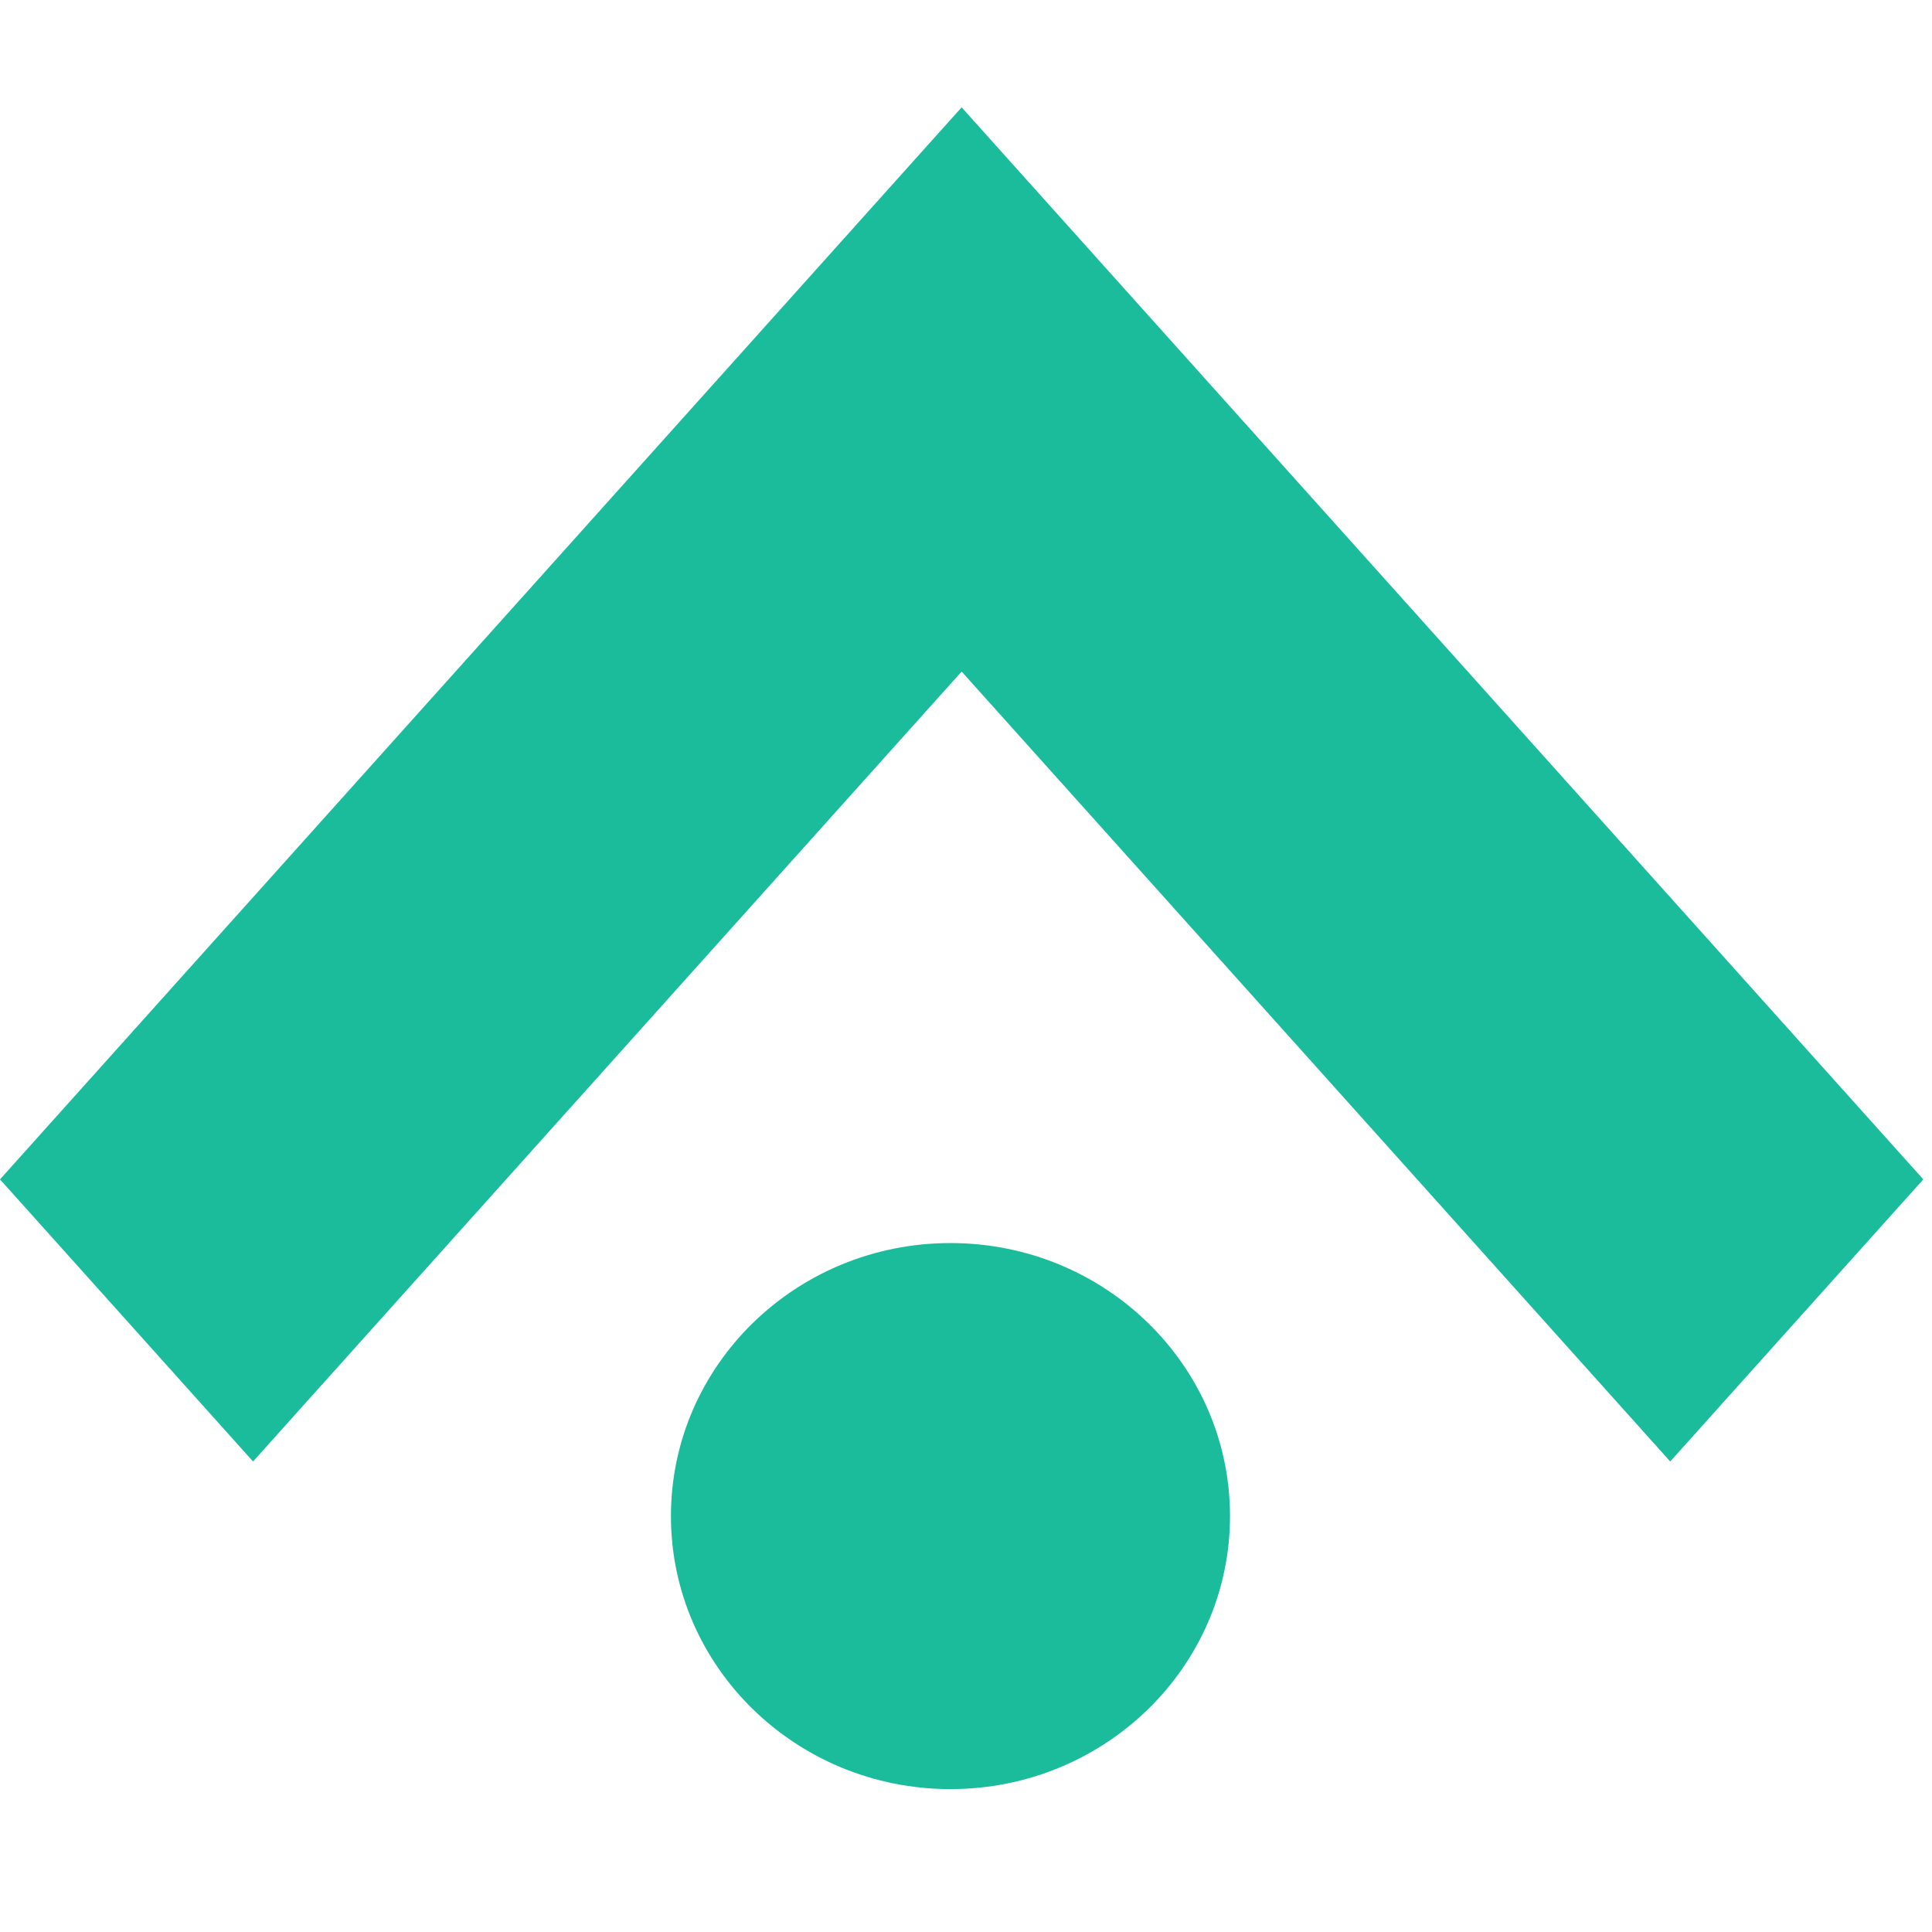
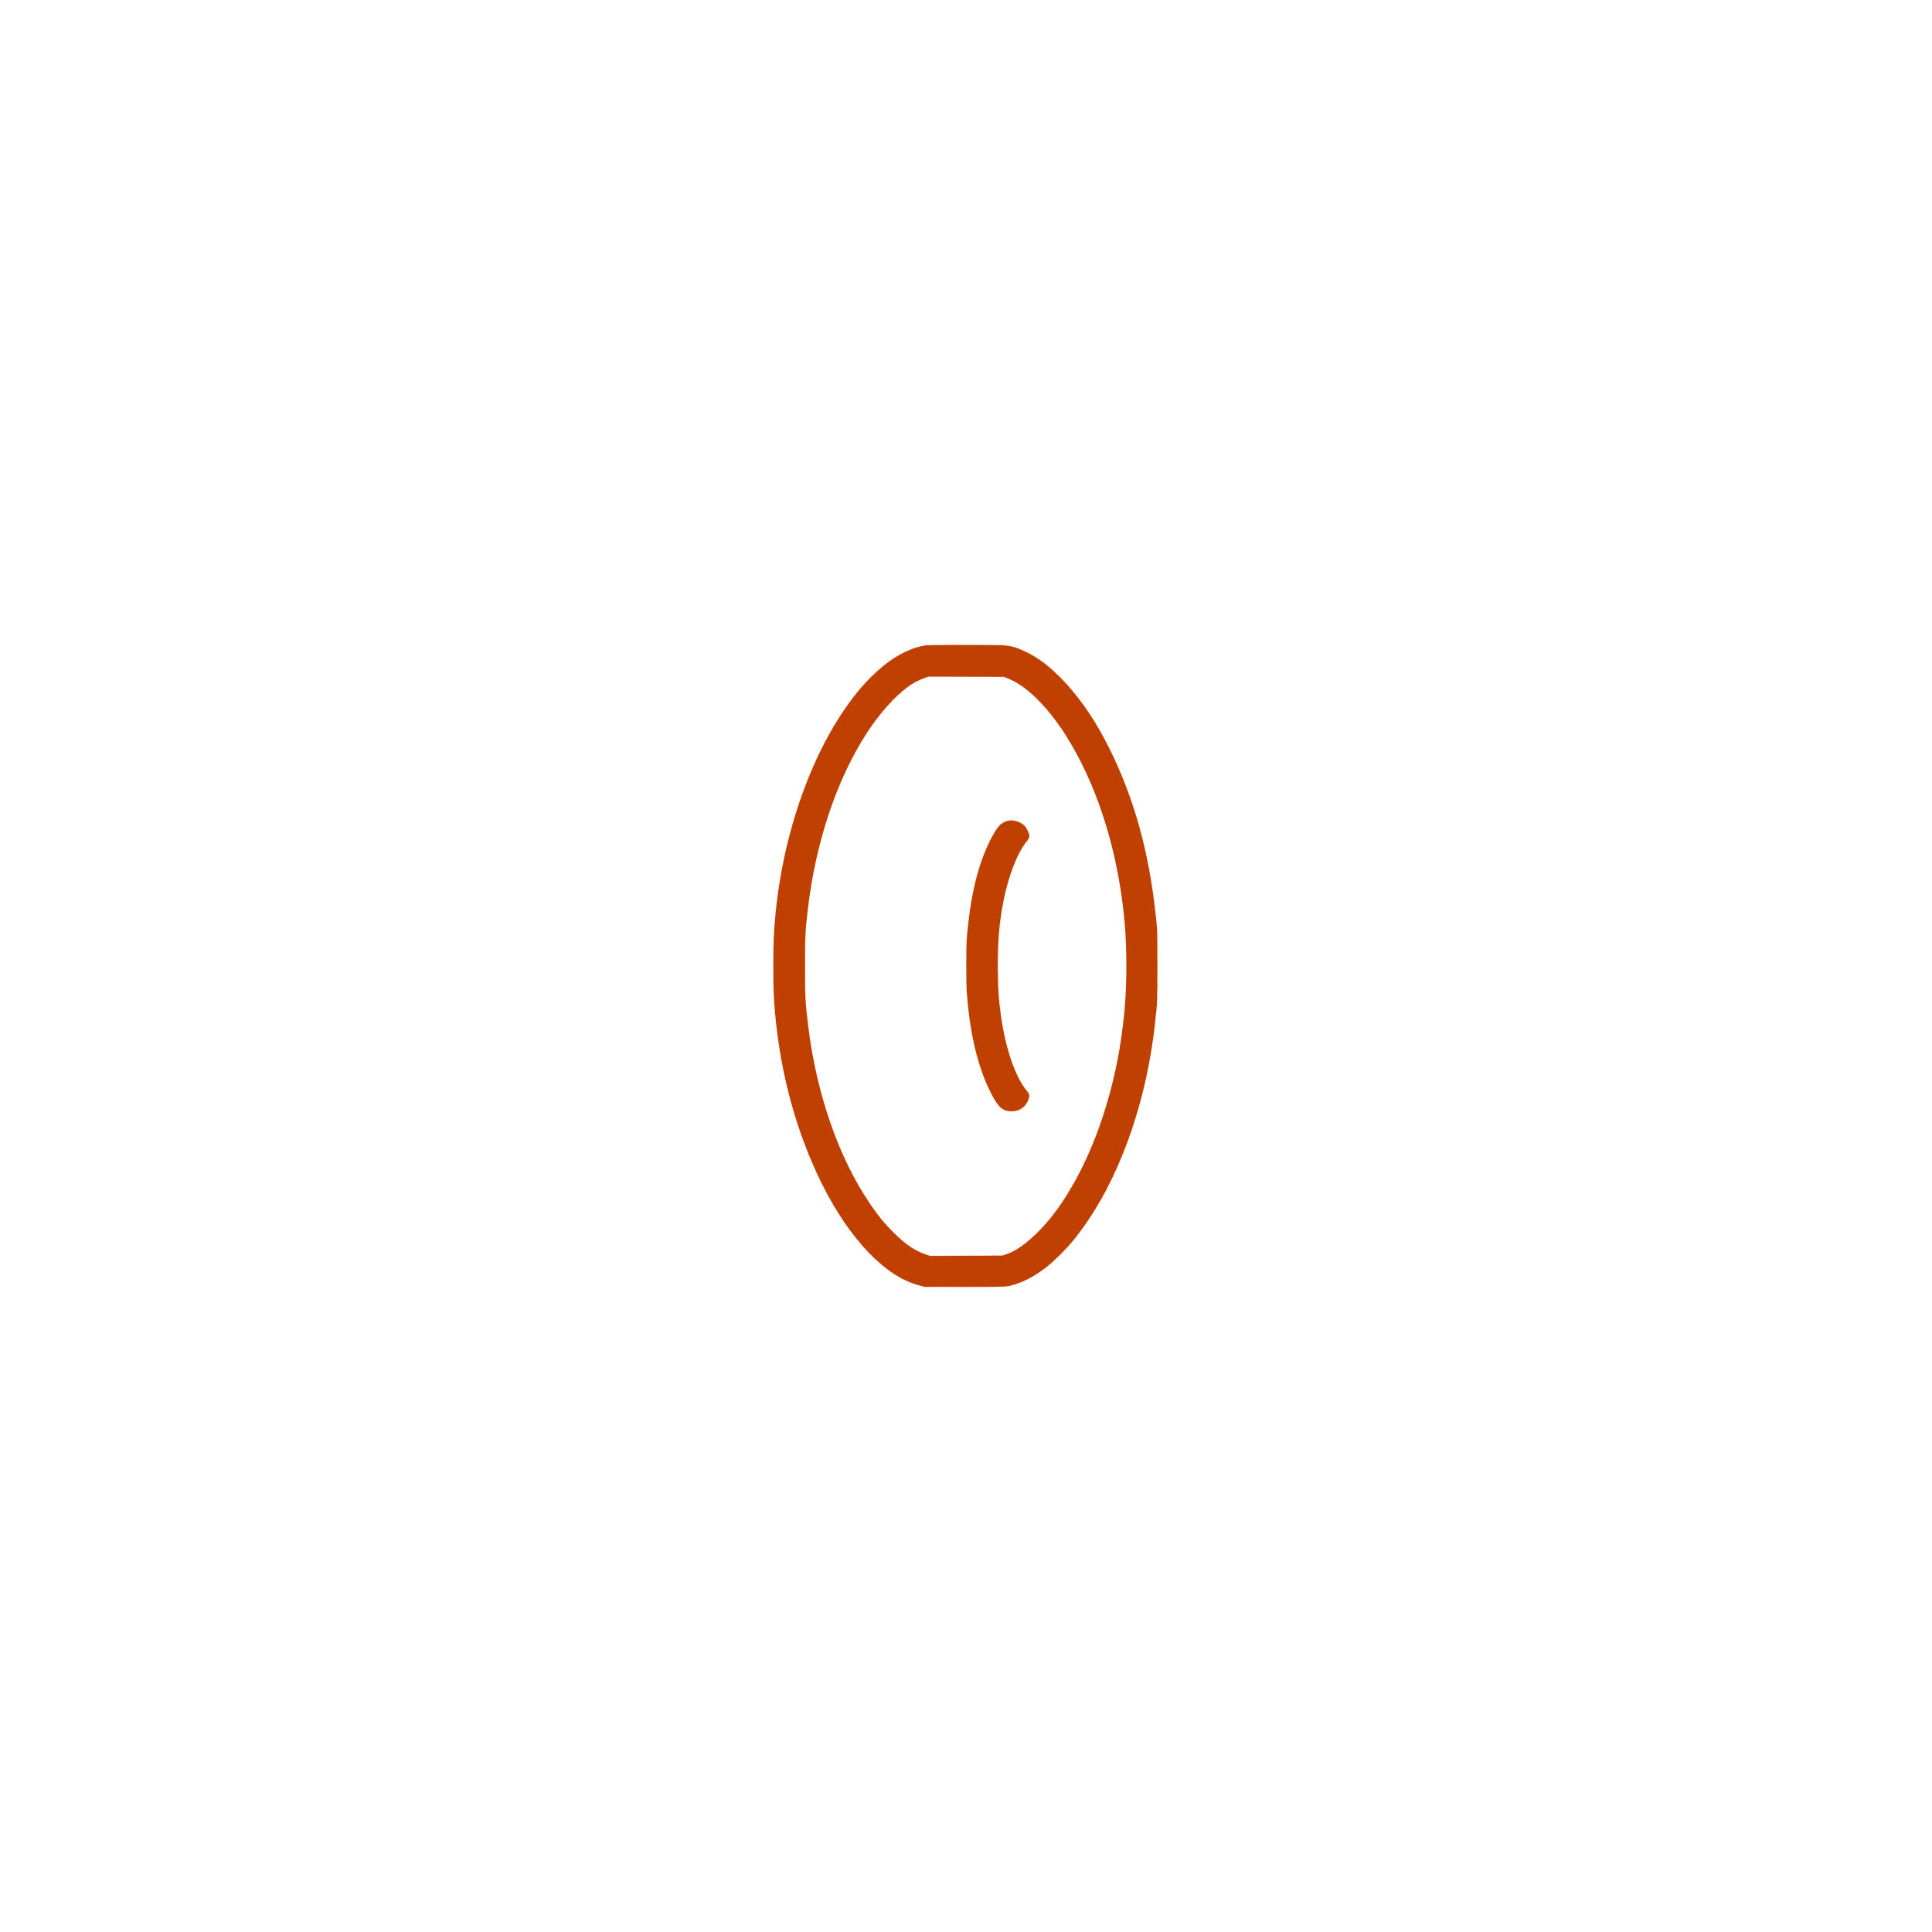
- <svg xmlns="http://www.w3.org/2000/svg" width="54" height="54" viewBox="0 0 54 54" fill="none">
-   <path d="M53.757 32.964L33.951 10.885L26.878 3L19.805 10.885L0 32.964L7.073 40.849L26.878 18.77L46.683 40.849L53.757 32.964Z" fill="#1ABC9C" />
-   <ellipse cx="26.566" cy="42.375" rx="7.813" ry="7.631" fill="#1ABC9C" />
+ <svg xmlns="http://www.w3.org/2000/svg" version="1.0" viewBox="0 0 4326 4326">
+   <path fill="#FF4000" fill-opacity=".2" d="M2082.8 1443.7c1.2.2 3.2.2 4.5 0 1.2-.2.2-.4-2.3-.4s-3.5.2-2.2.4m135 0c2.3.2 6.1.2 8.5 0 2.3-.2.4-.4-4.3-.4s-6.6.2-4.2.4m32 1c.7.3 1.6.2 1.9-.1.4-.3-.2-.6-1.3-.5-1.1 0-1.4.3-.6.6m-148 71c4.6.2 11.8.2 16 0 4.2-.1.5-.3-8.3-.3s-12.3.2-7.7.3m124.5 0c1.5.2 3.9.2 5.5 0 1.5-.2.2-.4-2.8-.4s-4.3.2-2.7.4m157.7 10.7c0 .2.8 1 1.8 1.7 1.5 1.3 1.6 1.2.3-.4s-2.1-2.1-2.1-1.3m9 10c0 .2.8 1 1.8 1.7 1.5 1.3 1.6 1.2.3-.4s-2.1-2.1-2.1-1.3m-80.5 20.6c1 1.1 2 2 2.3 2s-.3-.9-1.3-2-2-2-2.3-2 .3.9 1.3 2m-312 9.2-4 4.3 4.3-4c2.3-2.1 4.2-4 4.2-4.2 0-.8-.9 0-4.5 3.9m329.5 8.2c0 .2.8 1 1.8 1.7 1.5 1.3 1.6 1.2.3-.4s-2.1-2.1-2.1-1.3m-70.2 262.3c.7.3 1.6.2 1.9-.1.4-.3-.2-.6-1.3-.5-1.1 0-1.4.3-.6.6m8 0c.7.3 1.6.2 1.9-.1.4-.3-.2-.6-1.3-.5-1.1 0-1.4.3-.6.6m26.2 11.8c1.3 1.4 2.6 2.5 2.8 2.5.3 0-.5-1.1-1.8-2.5s-2.6-2.5-2.8-2.5c-.3 0 .5 1.1 1.8 2.5m213.1 136.1c0 1.1.3 1.4.6.6.3-.7.2-1.6-.1-1.9-.3-.4-.6.2-.5 1.3m76 24c0 1.1.3 1.4.6.6.3-.7.2-1.6-.1-1.9-.3-.4-.6.2-.5 1.3m-72 2c0 1.1.3 1.4.6.6.3-.7.2-1.6-.1-1.9-.3-.4-.6.2-.5 1.3m73 6c0 1.1.3 1.4.6.6.3-.7.2-1.6-.1-1.9-.3-.4-.6.2-.5 1.3m-72 2c0 1.1.3 1.4.6.6.3-.7.2-1.6-.1-1.9-.3-.4-.6.2-.5 1.3m73 6c0 1.1.3 1.4.6.6.3-.7.2-1.6-.1-1.9-.3-.4-.6.2-.5 1.3m-72 2c0 1.1.3 1.4.6.6.3-.7.2-1.6-.1-1.9-.3-.4-.6.2-.5 1.3m1 8c0 1.1.3 1.4.6.6.3-.7.2-1.6-.1-1.9-.3-.4-.6.2-.5 1.3m73 7c0 1.1.3 1.4.6.6.3-.7.2-1.6-.1-1.9-.3-.4-.6.2-.5 1.3m-72 1c0 1.1.3 1.4.6.6.3-.7.2-1.6-.1-1.9-.3-.4-.6.2-.5 1.3m73 9c0 1.1.3 1.4.6.6.3-.7.2-1.6-.1-1.9-.3-.4-.6.2-.5 1.3m-72 2c0 1.1.3 1.4.6.6.3-.7.2-1.6-.1-1.9-.3-.4-.6.2-.5 1.3m73 7c0 1.1.3 1.4.6.6.3-.7.2-1.6-.1-1.9-.3-.4-.6.2-.5 1.3m-72 4c0 1.1.3 1.4.6.6.3-.7.2-1.6-.1-1.9-.3-.4-.6.2-.5 1.3m73 7c0 1.1.3 1.4.6.6.3-.7.2-1.6-.1-1.9-.3-.4-.6.2-.5 1.3m-857 3c0 1.1.3 1.4.6.6.3-.7.2-1.6-.1-1.9-.3-.4-.6.2-.5 1.3m785.1.4c0 1.4.2 1.9.5 1.2.2-.6.2-1.8 0-2.5-.3-.6-.5-.1-.5 1.3m73 7c0 1.4.2 1.9.5 1.2.2-.6.2-1.8 0-2.5-.3-.6-.5-.1-.5 1.3m-859 8c0 1.4.2 1.9.5 1.2.2-.6.2-1.8 0-2.5-.3-.6-.5-.1-.5 1.3m787 .5c0 1.6.2 2.2.5 1.2.2-.9.2-2.3 0-3-.3-.6-.5.1-.5 1.8m-355 9.5c0 1.4.2 1.9.5 1.2.2-.6.2-1.8 0-2.5-.3-.6-.5-.1-.5 1.3m-360.9 3.5c0 2.2.2 3 .4 1.7.2-1.2.2-3 0-4-.3-.9-.5.1-.4 2.3m789 4c0 3.3.2 4.5.4 2.7s.2-4.5 0-6-.4 0-.4 3.3m-72.1-1c0 1.6.2 2.2.5 1.2.2-.9.2-2.3 0-3-.3-.6-.5.1-.5 1.8m-789 5.5c0 1.9.2 2.7.5 1.7.2-.9.2-2.5 0-3.5-.3-.9-.5-.1-.5 1.8m504 3c0 1.4.2 1.9.5 1.2.2-.6.2-1.8 0-2.5-.3-.6-.5-.1-.5 1.3m-72 1c0 1.4.2 1.9.5 1.2.2-.6.2-1.8 0-2.5-.3-.6-.5-.1-.5 1.3m358.1 18.5c0 2.7.2 3.8.4 2.2.2-1.5.2-3.7 0-5-.2-1.2-.4 0-.4 2.8m-287.1 3.5c0 1.9.2 2.7.5 1.7.2-.9.2-2.5 0-3.5-.3-.9-.5-.1-.5 1.8m-71.8 23c0 11.8.2 16.7.3 10.7.2-5.9.2-15.5 0-21.5-.1-5.9-.3-1-.3 10.8m-432 3c0 8.5.2 12 .3 7.7.2-4.2.2-11.2 0-15.5-.1-4.2-.3-.7-.3 7.8m503.9 22.5c0 3.3.2 4.5.4 2.7s.2-4.5 0-6-.4 0-.4 3.3m287 3.5c0 2.5.2 3.5.4 2.2.2-1.2.2-3.2 0-4.5-.2-1.2-.4-.2-.4 2.3m-358.1 17c0 1.4.2 1.9.5 1.2.2-.6.2-1.8 0-2.5-.3-.6-.5-.1-.5 1.3m72 3.5c0 1.6.2 2.2.5 1.2.2-.9.2-2.3 0-3-.3-.6-.5.1-.5 1.8m-503.9 4c0 2.2.2 3 .4 1.7.2-1.2.2-3 0-4-.3-.9-.5.1-.4 2.3m861 5c0 2.7.2 3.8.4 2.2.2-1.5.2-3.7 0-5-.2-1.2-.4 0-.4 2.8m-72.2-.9c0 1.1.3 1.4.6.6.3-.7.2-1.6-.1-1.9-.3-.4-.6.2-.5 1.3m-716.8 4.4c0 2.5.2 3.5.4 2.2.2-1.2.2-3.2 0-4.5-.2-1.2-.4-.2-.4 2.3m360.9 1.5c0 1.6.2 2.2.5 1.2.2-.9.2-2.3 0-3-.3-.6-.5.1-.5 1.8m71.9 1.1c0 1.1.3 1.4.6.6.3-.7.2-1.6-.1-1.9-.3-.4-.6.2-.5 1.3m-503.9 9.9c0 1.6.2 2.2.5 1.2.2-.9.2-2.3 0-3-.3-.6-.5.1-.5 1.8m786.9-.9c0 1.1.3 1.4.6.6.3-.7.2-1.6-.1-1.9-.3-.4-.6.2-.5 1.3m-354 3c0 1.1.3 1.4.6.6.3-.7.2-1.6-.1-1.9-.3-.4-.6.2-.5 1.3m72 0c0 1.1.3 1.4.6.6.3-.7.2-1.6-.1-1.9-.3-.4-.6.2-.5 1.3m-433 3c0 1.1.3 1.4.6.6.3-.7.2-1.6-.1-1.9-.3-.4-.6.2-.5 1.3m434 7c0 1.1.3 1.4.6.6.3-.7.2-1.6-.1-1.9-.3-.4-.6.2-.5 1.3m-72 1c0 1.1.3 1.4.6.6.3-.7.2-1.6-.1-1.9-.3-.4-.6.2-.5 1.3m-432.9 3.4c0 1.4.2 1.9.5 1.2.2-.6.2-1.8 0-2.5-.3-.6-.5-.1-.5 1.3m72 0c0 1.4.2 1.9.5 1.2.2-.6.2-1.8 0-2.5-.3-.6-.5-.1-.5 1.3m361.9 7.6c0 1.1.3 1.4.6.6.3-.7.2-1.6-.1-1.9-.3-.4-.6.2-.5 1.3m-360.9 3.4c0 1.4.2 1.9.5 1.2.2-.6.2-1.8 0-2.5-.3-.6-.5-.1-.5 1.3m-72.1 1.6c0 1.1.3 1.4.6.6.3-.7.2-1.6-.1-1.9-.3-.4-.6.2-.5 1.3m434 4c0 1.1.3 1.4.6.6.3-.7.2-1.6-.1-1.9-.3-.4-.6.2-.5 1.3m348 3c0 1.1.3 1.4.6.6.3-.7.2-1.6-.1-1.9-.3-.4-.6.2-.5 1.3m-709 3c0 1.1.3 1.4.6.6.3-.7.2-1.6-.1-1.9-.3-.4-.6.2-.5 1.3m-71.9 1.4c0 1.4.2 1.9.5 1.2.2-.6.2-1.8 0-2.5-.3-.6-.5-.1-.5 1.3m506.9 3.6c0 1.1.3 1.4.6.6.3-.7.2-1.6-.1-1.9-.3-.4-.6.2-.5 1.3m-433 12c0 1.1.3 1.4.6.6.3-.7.2-1.6-.1-1.9-.3-.4-.6.2-.5 1.3m-72 4c0 1.1.3 1.4.6.6.3-.7.2-1.6-.1-1.9-.3-.4-.6.2-.5 1.3m73 4c0 1.1.3 1.4.6.6.3-.7.2-1.6-.1-1.9-.3-.4-.6.2-.5 1.3m1 8c0 1.1.3 1.4.6.6.3-.7.2-1.6-.1-1.9-.3-.4-.6.2-.5 1.3m-72 5c0 1.1.3 1.4.6.6.3-.7.2-1.6-.1-1.9-.3-.4-.6.2-.5 1.3m73 3c0 1.1.3 1.4.6.6.3-.7.2-1.6-.1-1.9-.3-.4-.6.2-.5 1.3m493.1 137.4c0 1.4.2 1.9.5 1.2.2-.6.2-1.8 0-2.5-.3-.6-.5-.1-.5 1.3m-41.4 36.7c.6.2 1.8.2 2.5 0 .6-.3.1-.5-1.3-.5s-1.9.2-1.2.5m53.6 274.5-2.9 3.3 3.3-2.9c1.7-1.7 3.2-3.1 3.2-3.3 0-.8-.8-.1-3.6 2.9m-381.9 31.8c1 1.1 2 2 2.3 2s-.3-.9-1.3-2-2-2-2.3-2 .3.9 1.3 2m303.3 14.7c.6.2 1.8.2 2.5 0 .6-.3.1-.5-1.3-.5s-1.9.2-1.2.5m122.1 12c-1.3 1.6-1.2 1.7.4.4s2.1-2.1 1.3-2.1c-.2 0-1 .8-1.7 1.7m-278.6 60c.9.2 2.5.2 3.5 0 .9-.3.1-.5-1.8-.5s-2.7.2-1.7.5m151.5 0c1.2.2 3 .2 4 0 .9-.3-.1-.5-2.3-.4-2.2 0-3 .2-1.7.4" />
+   <path fill="#BF4000" fill-opacity=".5" d="M2092.3 1443.7c2 .2 5.4.2 7.5 0 2-.2.3-.4-3.8-.4s-5.8.2-3.7.4m87 0c6.4.2 17 .2 23.5 0 6.4-.1 1.1-.3-11.8-.3s-18.2.2-11.7.3m66 1c.9.2 2.3.2 3 0 .6-.3-.1-.5-1.8-.5-1.6 0-2.2.2-1.2.5m11.5 1c.7.3 1.6.2 1.9-.1.4-.3-.2-.6-1.3-.5-1.1 0-1.4.3-.6.6m45.2 15.7c0 .3.9 1 2 1.6s2 .8 2 .6c0-.3-.9-1-2-1.6s-2-.8-2-.6m36 23c0 .2.8 1 1.8 1.7 1.5 1.3 1.6 1.2.3-.4s-2.1-2.1-2.1-1.3m9 7c0 .2.8 1 1.8 1.7 1.5 1.3 1.6 1.2.3-.4s-2.1-2.1-2.1-1.3m9 8.1c1.3 1.4 2.6 2.5 2.8 2.5.3 0-.5-1.1-1.8-2.5s-2.6-2.5-2.8-2.5c-.3 0 .5 1.1 1.8 2.5m-396.1 6.2-3.4 3.8 3.8-3.4c2-1.9 3.7-3.6 3.7-3.8 0-.8-.8 0-4.1 3.4m413.1 9.5c9.7 10 11 11.3 11 10.5 0-.1-4.8-5-10.7-10.7l-10.8-10.5zm-288.2.5c1.7.2 4.7.2 6.5 0 1.7-.2.3-.4-3.3-.4s-5 .2-3.2.4m150.5 0c.9.2 2.5.2 3.5 0 .9-.3.1-.5-1.8-.5s-2.7.2-1.7.5m-296.9 11.5-2.9 3.3 3.3-2.9c3-2.8 3.7-3.6 2.9-3.6-.2 0-1.6 1.5-3.3 3.2m452.1 6.8c1 1.1 2 2 2.3 2s-.3-.9-1.3-2-2-2-2.3-2 .3.9 1.3 2m-461.1 3.2-1.9 2.3 2.3-1.9c1.2-1.1 2.2-2.1 2.2-2.3 0-.8-.8-.2-2.6 1.9m-5.5 6.5c-1.3 1.6-1.2 1.7.4.4.9-.7 1.7-1.5 1.7-1.7 0-.8-.8-.3-2.1 1.3m377.1 2.7c0 .2.8 1 1.8 1.7 1.5 1.3 1.6 1.2.3-.4s-2.1-2.1-2.1-1.3m-382.1 3.3c-1.3 1.6-1.2 1.7.4.4.9-.7 1.7-1.5 1.7-1.7 0-.8-.8-.3-2.1 1.3m389.6 3.3c1 1.1 2 2 2.3 2s-.3-.9-1.3-2-2-2-2.3-2 .3.9 1.3 2m-294.6.7c-1.3 1.6-1.2 1.7.4.4.9-.7 1.7-1.5 1.7-1.7 0-.8-.8-.3-2.1 1.3m-99 1c-1.3 1.6-1.2 1.7.4.4.9-.7 1.7-1.5 1.7-1.7 0-.8-.8-.3-2.1 1.3m-4 5c-1.3 1.6-1.2 1.7.4.4.9-.7 1.7-1.5 1.7-1.7 0-.8-.8-.3-2.1 1.3m95.5.5-1.9 2.3 2.3-1.9c1.2-1.1 2.2-2.1 2.2-2.3 0-.8-.8-.2-2.6 1.9m-13 13-2.9 3.3 3.3-2.9c3-2.8 3.7-3.6 2.9-3.6-.2 0-1.6 1.5-3.3 3.2m-94.5 2.5c-1.3 1.6-1.2 1.7.4.4.9-.7 1.7-1.5 1.7-1.7 0-.8-.8-.3-2.1 1.3m436.1 3.8c1.3 1.4 2.6 2.5 2.8 2.5.3 0-.5-1.1-1.8-2.5s-2.6-2.5-2.8-2.5c-.3 0 .5 1.1 1.8 2.5m-349.6 2.7-1.9 2.3 2.3-1.9c1.2-1.1 2.2-2.1 2.2-2.3 0-.8-.8-.2-2.6 1.9m-6 7-1.9 2.3 2.3-1.9c1.2-1.1 2.2-2.1 2.2-2.3 0-.8-.8-.2-2.6 1.9m367.6 4.2c0 .2.8 1 1.8 1.7 1.5 1.3 1.6 1.2.3-.4s-2.1-2.1-2.1-1.3m-373.1 2.3c-1.3 1.6-1.2 1.7.4.4s2.1-2.1 1.3-2.1c-.2 0-1 .8-1.7 1.7m-4 5c-1.3 1.6-1.2 1.7.4.4s2.1-2.1 1.3-2.1c-.2 0-1 .8-1.7 1.7m-4 5c-1.3 1.6-1.2 1.7.4.4s2.1-2.1 1.3-2.1c-.2 0-1 .8-1.7 1.7M1866 1626c-.6 1.1-.8 2-.6 2 .3 0 1-.9 1.6-2s.8-2 .6-2c-.3 0-1 .9-1.6 2m-20 36c-1.1 2.2-1.8 4-1.5 4 .2 0 1.4-1.8 2.5-4s1.8-4 1.5-4c-.2 0-1.4 1.8-2.5 4m-13.8 27.5c-1.7 3.7-1.4 4.5.4 1.2.9-1.6 1.4-3.1 1.1-3.3-.2-.2-.9.7-1.5 2.1m79.3 1.5c-.9 1.6-1.3 3-1.1 3 .3 0 1.2-1.4 2.1-3 .9-1.7 1.3-3 1.1-3-.3 0-1.2 1.3-2.1 3m-8.5 16.1c-.7 1.1-1 2.3-.7 2.5.2.2.9-.7 1.5-2.1 1.4-3 .7-3.3-.8-.4m-10.8 22.4c-1.7 3.7-1.4 4.5.4 1.2.9-1.6 1.4-3.1 1.1-3.3-.2-.2-.9.7-1.5 2.1m371.1 107.2c.9.2 2.3.2 3 0 .6-.3-.1-.5-1.8-.5-1.6 0-2.2.2-1.2.5m40.3 40c-.6 1.4-.5 1.5.5.6.7-.7 1-1.5.7-1.8s-.9.2-1.2 1.2m-87.1 4.4c-.9 1.7-1.5 3.3-1.3 3.5.3.2 1.2-1.2 2.1-3.1 2.1-4.3 1.3-4.7-.8-.4m69.5 21.9c-.6 1.1-.8 2-.6 2 .3 0 1-.9 1.6-2s.8-2 .6-2c-.3 0-1 .9-1.6 2m-6 11.1c-.7 1.1-1 2.3-.7 2.5.2.2.9-.7 1.5-2.1 1.4-3 .7-3.3-.8-.4m-529.9 31.5c0 1.1.3 1.4.6.6.3-.7.2-1.6-.1-1.9-.3-.4-.6.2-.5 1.3m71 10c0 1.1.3 1.4.6.6.3-.7.2-1.6-.1-1.9-.3-.4-.6.2-.5 1.3m-73 1c0 1.1.3 1.4.6.6.3-.7.2-1.6-.1-1.9-.3-.4-.6.2-.5 1.3m-3 17c0 1.1.3 1.4.6.6.3-.7.2-1.6-.1-1.9-.3-.4-.6.2-.5 1.3m-2 13c0 1.1.3 1.4.6.6.3-.7.2-1.6-.1-1.9-.3-.4-.6.2-.5 1.3m72 3c0 1.1.3 1.4.6.6.3-.7.2-1.6-.1-1.9-.3-.4-.6.2-.5 1.3m-1 7c0 1.1.3 1.4.6.6.3-.7.2-1.6-.1-1.9-.3-.4-.6.2-.5 1.3m-74 11c0 1.1.3 1.4.6.6.3-.7.2-1.6-.1-1.9-.3-.4-.6.2-.5 1.3m-1 8c0 1.1.3 1.4.6.6.3-.7.2-1.6-.1-1.9-.3-.4-.6.2-.5 1.3m72 1c0 1.1.3 1.4.6.6.3-.7.2-1.6-.1-1.9-.3-.4-.6.2-.5 1.3m-73 7c0 1.1.3 1.4.6.6.3-.7.2-1.6-.1-1.9-.3-.4-.6.2-.5 1.3m72 1c0 1.1.3 1.4.6.6.3-.7.2-1.6-.1-1.9-.3-.4-.6.2-.5 1.3m435 2c0 1.1.3 1.4.6.6.3-.7.2-1.6-.1-1.9-.3-.4-.6.2-.5 1.3m-508 5c0 1.1.3 1.4.6.6.3-.7.2-1.6-.1-1.9-.3-.4-.6.2-.5 1.3m72 1c0 1.1.3 1.4.6.6.3-.7.2-1.6-.1-1.9-.3-.4-.6.2-.5 1.3m362 4c0 1.1.3 1.4.6.6.3-.7.2-1.6-.1-1.9-.3-.4-.6.2-.5 1.3m-434.9 5.4c0 1.4.2 1.9.5 1.2.2-.6.2-1.8 0-2.5-.3-.6-.5-.1-.5 1.3m71.9-.4c0 1.1.3 1.4.6.6.3-.7.2-1.6-.1-1.9-.3-.4-.6.2-.5 1.3m-1 8c0 1.1.3 1.4.6.6.3-.7.2-1.6-.1-1.9-.3-.4-.6.2-.5 1.3m362 2c0 1.1.3 1.4.6.6.3-.7.2-1.6-.1-1.9-.3-.4-.6.2-.5 1.3m72 0c0 1.1.3 1.4.6.6.3-.7.2-1.6-.1-1.9-.3-.4-.6.2-.5 1.3m-505.9 1.4c0 1.4.2 1.9.5 1.2.2-.6.2-1.8 0-2.5-.3-.6-.5-.1-.5 1.3m504.9 5.6c0 1.1.3 1.4.6.6.3-.7.2-1.6-.1-1.9-.3-.4-.6.2-.5 1.3m-433.9 1.4c0 1.4.2 1.9.5 1.2.2-.6.2-1.8 0-2.5-.3-.6-.5-.1-.5 1.3m-72.1 3.6c0 1.1.3 1.4.6.6.3-.7.2-1.6-.1-1.9-.3-.4-.6.2-.5 1.3m505 3c0 1.1.3 1.4.6.6.3-.7.2-1.6-.1-1.9-.3-.4-.6.2-.5 1.3m-72 2c0 1.1.3 1.4.6.6.3-.7.2-1.6-.1-1.9-.3-.4-.6.2-.5 1.3m-361.9 2.4c0 1.4.2 1.9.5 1.2.2-.6.2-1.8 0-2.5-.3-.6-.5-.1-.5 1.3m432.9 4.6c0 1.1.3 1.4.6.6.3-.7.2-1.6-.1-1.9-.3-.4-.6.2-.5 1.3m-504.9 2.9c0 1.6.2 2.2.5 1.2.2-.9.2-2.3 0-3-.3-.6-.5.1-.5 1.8m432.9.1c0 1.1.3 1.4.6.6.3-.7.2-1.6-.1-1.9-.3-.4-.6.2-.5 1.3m-361.9 3.4c0 1.4.2 1.9.5 1.2.2-.6.2-1.8 0-2.5-.3-.6-.5-.1-.5 1.3m432.9 3.6c0 1.1.3 1.4.6.6.3-.7.2-1.6-.1-1.9-.3-.4-.6.2-.5 1.3m354.1.4c0 1.4.2 1.9.5 1.2.2-.6.2-1.8 0-2.5-.3-.6-.5-.1-.5 1.3m-72.1.6c0 1.1.3 1.4.6.6.3-.7.2-1.6-.1-1.9-.3-.4-.6.2-.5 1.3m-353.9 2.4c0 1.4.2 1.9.5 1.2.2-.6.2-1.8 0-2.5-.3-.6-.5-.1-.5 1.3m-433 5c0 1.4.2 1.9.5 1.2.2-.6.2-1.8 0-2.5-.3-.6-.5-.1-.5 1.3m71 3c0 1.9.2 2.7.5 1.7.2-.9.2-2.5 0-3.5-.3-.9-.5-.1-.5 1.8m433-.5c0 1.6.2 2.2.5 1.2.2-.9.2-2.3 0-3-.3-.6-.5.1-.5 1.8m283.9 6.1c0 1.1.3 1.4.6.6.3-.7.2-1.6-.1-1.9-.3-.4-.6.2-.5 1.3m-355.9 1.4c0 1.4.2 1.9.5 1.2.2-.6.2-1.8 0-2.5-.3-.6-.5-.1-.5 1.3m71 6.5c0 1.6.2 2.2.5 1.2.2-.9.2-2.3 0-3-.3-.6-.5.1-.5 1.8m357.1 9.5c0 4.1.2 5.8.4 3.7.2-2 .2-5.4 0-7.5-.2-2-.4-.3-.4 3.8m-861-1c0 2.5.2 3.5.4 2.2.2-1.2.2-3.2 0-4.5-.2-1.2-.4-.2-.4 2.3m432 3c0 2.5.2 3.5.4 2.2.2-1.2.2-3.2 0-4.5-.2-1.2-.4-.2-.4 2.3m358 4.5c0 2.2.2 3 .4 1.7.2-1.2.2-3 0-4-.3-.9-.5.1-.4 2.3m-287 4.5c0 2.5.2 3.5.4 2.2.2-1.2.2-3.2 0-4.5-.2-1.2-.4-.2-.4 2.3m-431.9 32.5c0 18.7.2 26.2.3 16.7.2-9.5.2-24.8 0-34-.1-9.2-.3-1.4-.3 17.3m431.8 31c0 1.6.2 2.2.5 1.2.2-.9.2-2.3 0-3-.3-.6-.5.1-.5 1.8m287.1 4c0 2.7.2 3.8.4 2.2.2-1.5.2-3.7 0-5-.2-1.2-.4 0-.4 2.8m71 9c0 4.4.2 6.1.4 3.7.2-2.3.2-5.9 0-8-.2-2-.4-.1-.4 4.3m-429.1-4.5c0 1.4.2 1.9.5 1.2.2-.6.2-1.8 0-2.5-.3-.6-.5-.1-.5 1.3m-432 5c0 1.9.2 2.7.5 1.7.2-.9.2-2.5 0-3.5-.3-.9-.5-.1-.5 1.8m503.9 6.6c0 1.1.3 1.4.6.6.3-.7.2-1.6-.1-1.9-.3-.4-.6.2-.5 1.3m-70.9 5.4c0 1.4.2 1.9.5 1.2.2-.6.2-1.8 0-2.5-.3-.6-.5-.1-.5 1.3m356 2.5c0 1.6.2 2.2.5 1.2.2-.9.2-2.3 0-3-.3-.6-.5.1-.5 1.8m-717 6.5c0 1.4.2 1.9.5 1.2.2-.6.2-1.8 0-2.5-.3-.6-.5-.1-.5 1.3m432.9-.4c0 1.1.3 1.4.6.6.3-.7.2-1.6-.1-1.9-.3-.4-.6.2-.5 1.3m-504 3c0 1.1.3 1.4.6.6.3-.7.2-1.6-.1-1.9-.3-.4-.6.2-.5 1.3m787.1 6.9c0 1.6.2 2.2.5 1.2.2-.9.2-2.3 0-3-.3-.6-.5.1-.5 1.8m72 1c0 1.6.2 2.2.5 1.2.2-.9.2-2.3 0-3-.3-.6-.5.1-.5 1.8m-858 8.5c0 1.4.2 1.9.5 1.2.2-.6.2-1.8 0-2.5-.3-.6-.5-.1-.5 1.3m856.9 3.6c0 1.1.3 1.4.6.6.3-.7.2-1.6-.1-1.9-.3-.4-.6.2-.5 1.3m-72 1c0 1.1.3 1.4.6.6.3-.7.2-1.6-.1-1.9-.3-.4-.6.2-.5 1.3m71 10c0 1.1.3 1.4.6.6.3-.7.2-1.6-.1-1.9-.3-.4-.6.2-.5 1.3m-72 1c0 1.1.3 1.4.6.6.3-.7.2-1.6-.1-1.9-.3-.4-.6.2-.5 1.3m71.1 9.4c0 1.4.2 1.9.5 1.2.2-.6.2-1.8 0-2.5-.3-.6-.5-.1-.5 1.3m-72.1 1.6c0 1.1.3 1.4.6.6.3-.7.2-1.6-.1-1.9-.3-.4-.6.2-.5 1.3m71 9c0 1.1.3 1.4.6.6.3-.7.2-1.6-.1-1.9-.3-.4-.6.2-.5 1.3m-851 1c0 1.1.3 1.4.6.6.3-.7.2-1.6-.1-1.9-.3-.4-.6.2-.5 1.3m779 0c0 1.1.3 1.4.6.6.3-.7.2-1.6-.1-1.9-.3-.4-.6.2-.5 1.3m-1 8c0 1.1.3 1.4.6.6.3-.7.2-1.6-.1-1.9-.3-.4-.6.2-.5 1.3m72 0c0 1.1.3 1.4.6.6.3-.7.2-1.6-.1-1.9-.3-.4-.6.2-.5 1.3m-73 8c0 1.1.3 1.4.6.6.3-.7.2-1.6-.1-1.9-.3-.4-.6.2-.5 1.3m72 1c0 1.1.3 1.4.6.6.3-.7.2-1.6-.1-1.9-.3-.4-.6.2-.5 1.3m-73 7c0 1.1.3 1.4.6.6.3-.7.2-1.6-.1-1.9-.3-.4-.6.2-.5 1.3m72 1c0 1.1.3 1.4.6.6.3-.7.2-1.6-.1-1.9-.3-.4-.6.2-.5 1.3m-73 7c0 1.1.3 1.4.6.6.3-.7.2-1.6-.1-1.9-.3-.4-.6.2-.5 1.3m-2 13c0 1.1.3 1.4.6.6.3-.7.2-1.6-.1-1.9-.3-.4-.6.2-.5 1.3m-2 13c0 1.1.3 1.4.6.6.3-.7.2-1.6-.1-1.9-.3-.4-.6.2-.5 1.3m-213.7 134.6-2.9 3.3 3.3-2.9c1.7-1.7 3.2-3.1 3.2-3.3 0-.8-.8-.1-3.6 2.9m-55.4 1.3c1.9 1.9 3.6 3.5 3.9 3.5s-1-1.6-2.9-3.5-3.6-3.5-3.9-3.5 1 1.6 2.9 3.5m200.6 100c-.9 2.6-.7 3.2.5 1.2.6-1 .9-2.1.6-2.3-.2-.3-.7.2-1.1 1.1m-10 22c-.9 2.6-.7 3.2.5 1.2.6-1 .9-2.1.6-2.3-.2-.3-.7.2-1.1 1.1m70 19c-.9 2.6-.7 3.2.5 1.2.6-1 .9-2.1.6-2.3-.2-.3-.7.2-1.1 1.1m-6.4 14c-1.7 3.7-1.4 4.5.4 1.2.9-1.6 1.4-3.1 1.1-3.3-.2-.2-.9.7-1.5 2.1m-80.7 1.5c-.9 1.6-1.3 3-1.1 3 .3 0 1.2-1.4 2.1-3 .9-1.7 1.3-3 1.1-3-.3 0-1.2 1.3-2.1 3m-10.5 19c-.6 1.1-.8 2-.6 2 .3 0 1-.9 1.6-2s.8-2 .6-2c-.3 0-1 .9-1.6 2m-4 7c-.6 1.1-.8 2-.6 2 .3 0 1-.9 1.6-2s.8-2 .6-2c-.3 0-1 .9-1.6 2m79.5 4c-.9 1.6-1.3 3-1.1 3 .3 0 1.2-1.4 2.1-3 .9-1.7 1.3-3 1.1-3-.3 0-1.2 1.3-2.1 3m-116.6 51.7c-1.3 1.6-1.2 1.7.4.4s2.1-2.1 1.3-2.1c-.2 0-1 .8-1.7 1.7m-11 14c-1.3 1.6-1.2 1.7.4.4s2.1-2.1 1.3-2.1c-.2 0-1 .8-1.7 1.7m-371.9 3.7c0 .2.8 1 1.8 1.7 1.5 1.3 1.6 1.2.3-.4s-2.1-2.1-2.1-1.3m366.4 2.8-1.9 2.3 2.3-1.9c1.2-1.1 2.2-2.1 2.2-2.3 0-.8-.8-.2-2.6 1.9m-358.9 5.8c1 1.1 2 2 2.3 2s-.3-.9-1.3-2-2-2-2.3-2 .3.9 1.3 2m350.9 3.2-2.9 3.3 3.3-2.9c1.7-1.7 3.2-3.1 3.2-3.3 0-.8-.8-.1-3.6 2.9m-335.4 13.3c4.7 4.7 8.7 8.5 9 8.5.2 0-3.3-3.8-8-8.5s-8.7-8.5-9-8.5c-.2 0 3.3 3.8 8 8.5m410.9 8.2c-1.3 1.6-1.2 1.7.4.4s2.1-2.1 1.3-2.1c-.2 0-1 .8-1.7 1.7m-99 2-2.4 2.8 2.8-2.4c2.5-2.3 3.2-3.1 2.4-3.1-.2 0-1.4 1.2-2.8 2.7m95 3c-1.3 1.6-1.2 1.7.4.4s2.1-2.1 1.3-2.1c-.2 0-1 .8-1.7 1.7m-392.9-.3c0 .2.8 1 1.8 1.7 1.5 1.3 1.6 1.2.3-.4s-2.1-2.1-2.1-1.3m289.9 4.3c-1.3 1.6-1.2 1.7.4.4s2.1-2.1 1.3-2.1c-.2 0-1 .8-1.7 1.7m99 1c-1.3 1.6-1.2 1.7.4.4s2.1-2.1 1.3-2.1c-.2 0-1 .8-1.7 1.7m-381.9.7c0 .2.8 1 1.8 1.7 1.5 1.3 1.6 1.2.3-.4s-2.1-2.1-2.1-1.3m376.9 5.3c-1.3 1.6-1.2 1.7.4.4.9-.7 1.7-1.5 1.7-1.7 0-.8-.8-.3-2.1 1.3m-367.9 1.7c0 .2.8 1 1.8 1.7 1.5 1.3 1.6 1.2.3-.4s-2.1-2.1-2.1-1.3m-100.5 3.6c1 1.1 2 2 2.3 2s-.3-.9-1.3-2-2-2-2.3-2 .3.9 1.3 2m461.9 2.2-1.9 2.3 2.3-1.9c2.1-1.8 2.7-2.6 1.9-2.6-.2 0-1.2 1-2.3 2.2m-451.4 9.3c1.3 1.4 2.6 2.5 2.8 2.5.3 0-.5-1.1-1.8-2.5s-2.6-2.5-2.8-2.5c-.3 0 .5 1.1 1.8 2.5m434 9.2-11.5 11.8 11.8-11.5c10.9-10.7 12.2-12 11.4-12-.1 0-5.4 5.3-11.7 11.7m-320.3-8.6c.7.7 1.5 1 1.8.7s-.2-.9-1.2-1.2c-1.4-.6-1.5-.5-.6.5m-96.7 16.4c3.5 3.6 6.7 6.5 6.9 6.5.3 0-2.4-2.9-5.9-6.5s-6.7-6.5-6.9-6.5c-.3 0 2.4 2.9 5.9 6.5m158.3-5.8c19.1.2 50.3.2 69.5 0 19.1-.1 3.4-.2-34.8-.2s-53.9.1-34.7.2m-146.8 16.3c1 1.1 2 2 2.3 2s-.3-.9-1.3-2-2-2-2.3-2 .3.9 1.3 2m386.4-.3c-1.3 1.6-1.2 1.7.4.4s2.1-2.1 1.3-2.1c-.2 0-1 .8-1.7 1.7m-380.9 4.7c0 .2.8 1 1.8 1.7 1.5 1.3 1.6 1.2.3-.4s-2.1-2.1-2.1-1.3m5 4c0 .2.8 1 1.8 1.7 1.5 1.3 1.6 1.2.3-.4s-2.1-2.1-2.1-1.3m37 25.1c0 .2 1.8 1.4 4 2.5s4 1.8 4 1.5c0-.2-1.8-1.4-4-2.5s-4-1.8-4-1.5m56.8 20.2c.7.3 1.6.2 1.9-.1.4-.3-.2-.6-1.3-.5-1.1 0-1.4.3-.6.6m175 0c.7.3 1.6.2 1.9-.1.4-.3-.2-.6-1.3-.5-1.1 0-1.4.3-.6.6m-158 1c1.7.2 4.7.2 6.5 0 1.7-.2.3-.4-3.3-.4s-5 .2-3.2.4m134 0c1.8.2 4.5.2 6 0s0-.4-3.3-.4-4.5.2-2.7.4" />
+   <path fill="#FF4000" fill-opacity=".7" d="M2119.3 1443.7c9.3.2 24.1.2 33 0 8.9-.1 1.4-.3-16.8-.3-18.1 0-25.4.2-16.2.3m-44.5 1c.7.3 1.6.2 1.9-.1.4-.3-.2-.6-1.3-.5-1.1 0-1.4.3-.6.6m165.5 0c.9.2 2.3.2 3 0 .6-.3-.1-.5-1.8-.5-1.6 0-2.2.2-1.2.5m-291.3 71.8c-4.1 4.1-7.2 7.5-6.9 7.5.2 0 3.8-3.4 7.9-7.5s7.2-7.5 6.9-7.5c-.2 0-3.8 3.4-7.9 7.5m130.8-.8c.7.3 1.6.2 1.9-.1.4-.3-.2-.6-1.3-.5-1.1 0-1.4.3-.6.6m161 0c.7.3 1.6.2 1.9-.1.4-.3-.2-.6-1.3-.5-1.1 0-1.4.3-.6.6m145.2 13.7c0 .2.8 1 1.8 1.7 1.5 1.3 1.6 1.2.3-.4s-2.1-2.1-2.1-1.3m-68.5 31.6c1 1.1 2 2 2.3 2s-.3-.9-1.3-2-2-2-2.3-2 .3.9 1.3 2m8 8c2.7 2.7 5.1 5 5.4 5s-1.7-2.3-4.4-5c-2.7-2.8-5.1-5-5.4-5s1.7 2.2 4.4 5m12.5 13.4c0 .2.8 1 1.8 1.7 1.5 1.3 1.6 1.2.3-.4s-2.1-2.1-2.1-1.3m-100.1 265.3-2.4 2.8 2.8-2.4c2.5-2.3 3.2-3.1 2.4-3.1-.2 0-1.4 1.2-2.8 2.7m269.2 133.9c0 1.1.3 1.4.6.6.3-.7.2-1.6-.1-1.9-.3-.4-.6.2-.5 1.3m75 23c0 1.1.3 1.4.6.6.3-.7.2-1.6-.1-1.9-.3-.4-.6.2-.5 1.3m-70 10c0 1.1.3 1.4.6.6.3-.7.2-1.6-.1-1.9-.3-.4-.6.2-.5 1.3m1 8c0 1.1.3 1.4.6.6.3-.7.2-1.6-.1-1.9-.3-.4-.6.2-.5 1.3m72 6c0 1.1.3 1.4.6.6.3-.7.2-1.6-.1-1.9-.3-.4-.6.2-.5 1.3m2 18c0 1.1.3 1.4.6.6.3-.7.2-1.6-.1-1.9-.3-.4-.6.2-.5 1.3m-71 2c0 1.1.3 1.4.6.6.3-.7.2-1.6-.1-1.9-.3-.4-.6.2-.5 1.3m72 7c0 1.1.3 1.4.6.6.3-.7.2-1.6-.1-1.9-.3-.4-.6.2-.5 1.3m-70.9 3.4c0 1.4.2 1.9.5 1.2.2-.6.2-1.8 0-2.5-.3-.6-.5-.1-.5 1.3m71.9 6.6c0 1.1.3 1.4.6.6.3-.7.2-1.6-.1-1.9-.3-.4-.6.2-.5 1.3m-854.9 1.4c0 1.4.2 1.9.5 1.2.2-.6.2-1.8 0-2.5-.3-.6-.5-.1-.5 1.3m784 3c0 1.4.2 1.9.5 1.2.2-.6.2-1.8 0-2.5-.3-.6-.5-.1-.5 1.3m71.9 6.6c0 1.1.3 1.4.6.6.3-.7.2-1.6-.1-1.9-.3-.4-.6.2-.5 1.3m-70.9 5.9c0 1.6.2 2.2.5 1.2.2-.9.2-2.3 0-3-.3-.6-.5.1-.5 1.8m-786.1.1c0 1.1.3 1.4.6.6.3-.7.2-1.6-.1-1.9-.3-.4-.6.2-.5 1.3m504 0c0 1.1.3 1.4.6.6.3-.7.2-1.6-.1-1.9-.3-.4-.6.2-.5 1.3m354.2 8.9c0 2.2.2 3 .4 1.7.2-1.2.2-3 0-4-.3-.9-.5.1-.4 2.3m-788.1.5c0 1.4.2 1.9.5 1.2.2-.6.2-1.8 0-2.5-.3-.6-.5-.1-.5 1.3m361.9.6c0 1.1.3 1.4.6.6.3-.7.2-1.6-.1-1.9-.3-.4-.6.2-.5 1.3m-432.9 6.4c0 1.9.2 2.7.5 1.7.2-.9.2-2.5 0-3.5-.3-.9-.5-.1-.5 1.8m788-.5c0 1.6.2 2.2.5 1.2.2-.9.2-2.3 0-3-.3-.6-.5.1-.5 1.8m-285.1 8.1c0 1.1.3 1.4.6.6.3-.7.2-1.6-.1-1.9-.3-.4-.6.2-.5 1.3m-71 1c0 1.1.3 1.4.6.6.3-.7.2-1.6-.1-1.9-.3-.4-.6.2-.5 1.3m357.2 10.9c0 2.7.2 3.8.4 2.2.2-1.5.2-3.7 0-5-.2-1.2-.4 0-.4 2.8m-719 5c0 3.8.2 5.3.4 3.2.2-2 .2-5.2 0-7-.2-1.7-.4-.1-.4 3.8m431.9 1c0 1.6.2 2.2.5 1.2.2-.9.2-2.3 0-3-.3-.6-.5.1-.5 1.8m-503 1.5c0 1.9.2 2.7.5 1.7.2-.9.2-2.5 0-3.5-.3-.9-.5-.1-.5 1.8m432 3c0 1.9.2 2.7.5 1.7.2-.9.2-2.5 0-3.5-.3-.9-.5-.1-.5 1.8m429.3 34.5c0 20.3.1 28.5.2 18.2.2-10.4.2-27 0-37-.1-10-.2-1.6-.2 18.8m-429.2 32.5c0 3 .2 4.3.4 2.7.2-1.5.2-3.9 0-5.5-.2-1.5-.4-.2-.4 2.8m-432 5c0 2.5.2 3.5.4 2.2.2-1.2.2-3.2 0-4.5-.2-1.2-.4-.2-.4 2.3m71 3c0 4.1.2 5.8.4 3.7.2-2 .2-5.4 0-7.5-.2-2-.4-.3-.4 3.8m431.9-4c0 1.9.2 2.7.5 1.7.2-.9.2-2.5 0-3.5-.3-.9-.5-.1-.5 1.8m287.1 6.5c0 2.2.2 3 .4 1.7.2-1.2.2-3 0-4-.3-.9-.5.1-.4 2.3m-357.1 9.5c0 1.4.2 1.9.5 1.2.2-.6.2-1.8 0-2.5-.3-.6-.5-.1-.5 1.3m71 2c0 1.4.2 1.9.5 1.2.2-.6.2-1.8 0-2.5-.3-.6-.5-.1-.5 1.3m-503 9.5c0 1.6.2 2.2.5 1.2.2-.9.2-2.3 0-3-.3-.6-.5.1-.5 1.8m787.9-.9c0 1.1.3 1.4.6.6.3-.7.2-1.6-.1-1.9-.3-.4-.6.2-.5 1.3m-284 5c0 1.1.3 1.4.6.6.3-.7.2-1.6-.1-1.9-.3-.4-.6.2-.5 1.3m-432.9 1.9c0 1.6.2 2.2.5 1.2.2-.9.2-2.3 0-3-.3-.6-.5.1-.5 1.8m361.9-.9c0 1.1.3 1.4.6.6.3-.7.2-1.6-.1-1.9-.3-.4-.6.2-.5 1.3m426.1 1.9c0 1.6.2 2.2.5 1.2.2-.9.2-2.3 0-3-.3-.6-.5.1-.5 1.8m-354.1 8.1c0 1.1.3 1.4.6.6.3-.7.2-1.6-.1-1.9-.3-.4-.6.2-.5 1.3m282.1.4c0 1.4.2 1.9.5 1.2.2-.6.2-1.8 0-2.5-.3-.6-.5-.1-.5 1.3m-786 1c0 1.4.2 1.9.5 1.2.2-.6.2-1.8 0-2.5-.3-.6-.5-.1-.5 1.3m432.9-.4c0 1.1.3 1.4.6.6.3-.7.2-1.6-.1-1.9-.3-.4-.6.2-.5 1.3m-361.9 2.4c0 1.4.2 1.9.5 1.2.2-.6.2-1.8 0-2.5-.3-.6-.5-.1-.5 1.3m785.9 2.6c0 1.1.3 1.4.6.6.3-.7.2-1.6-.1-1.9-.3-.4-.6.2-.5 1.3m-352 4c0 1.1.3 1.4.6.6.3-.7.2-1.6-.1-1.9-.3-.4-.6.2-.5 1.3m-71 2c0 1.1.3 1.4.6.6.3-.7.2-1.6-.1-1.9-.3-.4-.6.2-.5 1.3m351 1c0 1.1.3 1.4.6.6.3-.7.2-1.6-.1-1.9-.3-.4-.6.2-.5 1.3m-713 2c0 1.1.3 1.4.6.6.3-.7.2-1.6-.1-1.9-.3-.4-.6.2-.5 1.3m-71 2c0 1.1.3 1.4.6.6.3-.7.2-1.6-.1-1.9-.3-.4-.6.2-.5 1.3m855 0c0 1.1.3 1.4.6.6.3-.7.2-1.6-.1-1.9-.3-.4-.6.2-.5 1.3m-350 1c0 1.1.3 1.4.6.6.3-.7.2-1.6-.1-1.9-.3-.4-.6.2-.5 1.3m-71 4c0 1.1.3 1.4.6.6.3-.7.2-1.6-.1-1.9-.3-.4-.6.2-.5 1.3m-362 4c0 1.1.3 1.4.6.6.3-.7.2-1.6-.1-1.9-.3-.4-.6.2-.5 1.3m434 0c0 1.1.3 1.4.6.6.3-.7.2-1.6-.1-1.9-.3-.4-.6.2-.5 1.3m-505 2c0 1.1.3 1.4.6.6.3-.7.2-1.6-.1-1.9-.3-.4-.6.2-.5 1.3m72 8c0 1.1.3 1.4.6.6.3-.7.2-1.6-.1-1.9-.3-.4-.6.2-.5 1.3m363 2c0 1.1.3 1.4.6.6.3-.7.2-1.6-.1-1.9-.3-.4-.6.2-.5 1.3m-434 1c0 1.1.3 1.4.6.6.3-.7.2-1.6-.1-1.9-.3-.4-.6.2-.5 1.3m435 6c0 1.1.3 1.4.6.6.3-.7.2-1.6-.1-1.9-.3-.4-.6.2-.5 1.3m-434 4c0 1.1.3 1.4.6.6.3-.7.2-1.6-.1-1.9-.3-.4-.6.2-.5 1.3m73 12c0 1.1.3 1.4.6.6.3-.7.2-1.6-.1-1.9-.3-.4-.6.2-.5 1.3m-71 5c0 1.1.3 1.4.6.6.3-.7.2-1.6-.1-1.9-.3-.4-.6.2-.5 1.3m72 3c0 1.1.3 1.4.6.6.3-.7.2-1.6-.1-1.9-.3-.4-.6.2-.5 1.3m1 7c0 1.1.3 1.4.6.6.3-.7.2-1.6-.1-1.9-.3-.4-.6.2-.5 1.3m527.8 423.1c-1.3 1.6-1.2 1.7.4.4s2.1-2.1 1.3-2.1c-.2 0-1 .8-1.7 1.7m-350.4 7.3c1 1.1 2 2 2.3 2s-.3-.9-1.3-2-2-2-2.3-2 .3.9 1.3 2m336.5 7.5c-2.4 2.5-4.2 4.5-3.9 4.5s2.5-2 4.9-4.5 4.2-4.5 3.9-4.5-2.5 2-4.9 4.5m-317 11.9c0 .2.8 1 1.8 1.7 1.5 1.3 1.6 1.2.3-.4s-2.1-2.1-2.1-1.3m-77 23c0 .2.8 1 1.8 1.7 1.5 1.3 1.6 1.2.3-.4s-2.1-2.1-2.1-1.3m455.9 3.3c-1.3 1.6-1.2 1.7.4.4s2.1-2.1 1.3-2.1c-.2 0-1 .8-1.7 1.7m-441.4 12.3c2.1 2.2 4.1 4 4.4 4s-1.3-1.8-3.4-4-4.1-4-4.4-4 1.3 1.8 3.4 4m297.3 3.7c.7.3 1.6.2 1.9-.1.4-.3-.2-.6-1.3-.5-1.1 0-1.4.3-.6.6m-21.5 1c2 .2 5.4.2 7.5 0 2-.2.3-.4-3.8-.4s-5.8.2-3.7.4m21.5 70c.6.2 1.8.2 2.5 0 .6-.3.1-.5-1.3-.5s-1.9.2-1.2.5m-114.5 1c16.9.2 44.5.2 61.5 0 16.9-.1 3-.2-30.8-.2s-47.7.1-30.7.2" />
+   <g fill="#BF4000" stroke-width="0">
+     <path d="M2071.9 1445.1c-28.7 4.2-61.9 20.2-92.9 44.9-13.3 10.6-38.2 35-51.3 50.3-101.4 118.7-174.8 315.8-192.1 516.2-3.3 37.4-4.1 58.3-4 107 0 48.9.7 69.8 4 106 12.2 136.8 48.6 268.9 105.5 382.7 31.2 62.4 66.5 113.9 105.4 153.7 38.4 39.4 73.4 61.9 112.5 72.5l11.5 3.1h89.5c98.9 0 94.6.2 115.8-6.6 22.2-7.3 46.1-20.8 69.7-39.5 13.6-10.8 41.7-38.8 55.1-54.9 96.3-115.9 164.9-297 185.8-491 5.2-48.1 5.1-44.6 5.1-127.5 0-86 .2-81.2-7.1-141-16.4-134.6-53-255.8-109.8-363.5-29.7-56.3-63.4-103.4-101.1-141.1-29.9-29.9-54.3-47.4-84.4-60.5-16.8-7.3-26.1-9.8-42-10.9-16.3-1.2-167.2-1.1-175.2.1m183.1 73.3c35.2 13.5 72.7 46.4 109.5 96.1 32.2 43.4 63 100.6 87 161.5 33.7 85.5 56 180.5 66 281 6.1 61.9 6.1 148.7 0 210.8-7.5 75.2-20.2 140.5-40.9 209.3-35.2 117.1-91.6 221.4-152 281.2-27.8 27.5-50.7 43.4-73.1 50.8l-7 2.3-80.8.4-80.8.3-9.7-3.1c-24.4-8.1-46.5-23.1-73.3-49.9-19.5-19.5-33.8-37.1-52.1-64.1-70.1-103.1-119.7-246-138.3-398.5-6.5-53.6-6.9-61.6-6.9-133 0-70.6.2-74.8 5.9-125.1 17.3-150.3 64.5-292.1 131.3-395.4 30-46.2 61.4-81.6 94.9-106.6 8-6 26-15.2 36.3-18.6l8.5-2.8 84 .3 84 .2z" />
+     <path d="M2254.5 1838.4c-14.5 4.6-22.9 14.4-38 44.7-27.5 54.7-44.3 126.1-51.7 218.9-1.6 20.4-1.6 97.4 0 119.5 6.8 93.7 24.6 168.1 53.8 225.5 16.3 32.2 26.6 41.4 46.4 41.4 13.7 0 24.1-5.2 32.2-15.9 4.7-6.2 8.2-16.3 7.4-20.9-.4-1.8-2.2-5.1-4-7.2-27.1-31.7-49.8-97.7-60.1-175.2-4.5-33.8-5.7-51.9-6.2-94.5-.8-63.3 2.8-107.9 12.8-158.2 11.1-55.8 30.9-106.7 51.4-132 4-4.9 6.5-9.7 6.5-12.5 0-3.6-3.9-13.2-7.5-18.7-8.3-12.5-28.5-19.5-43-14.9" />
+   </g>
</svg>
